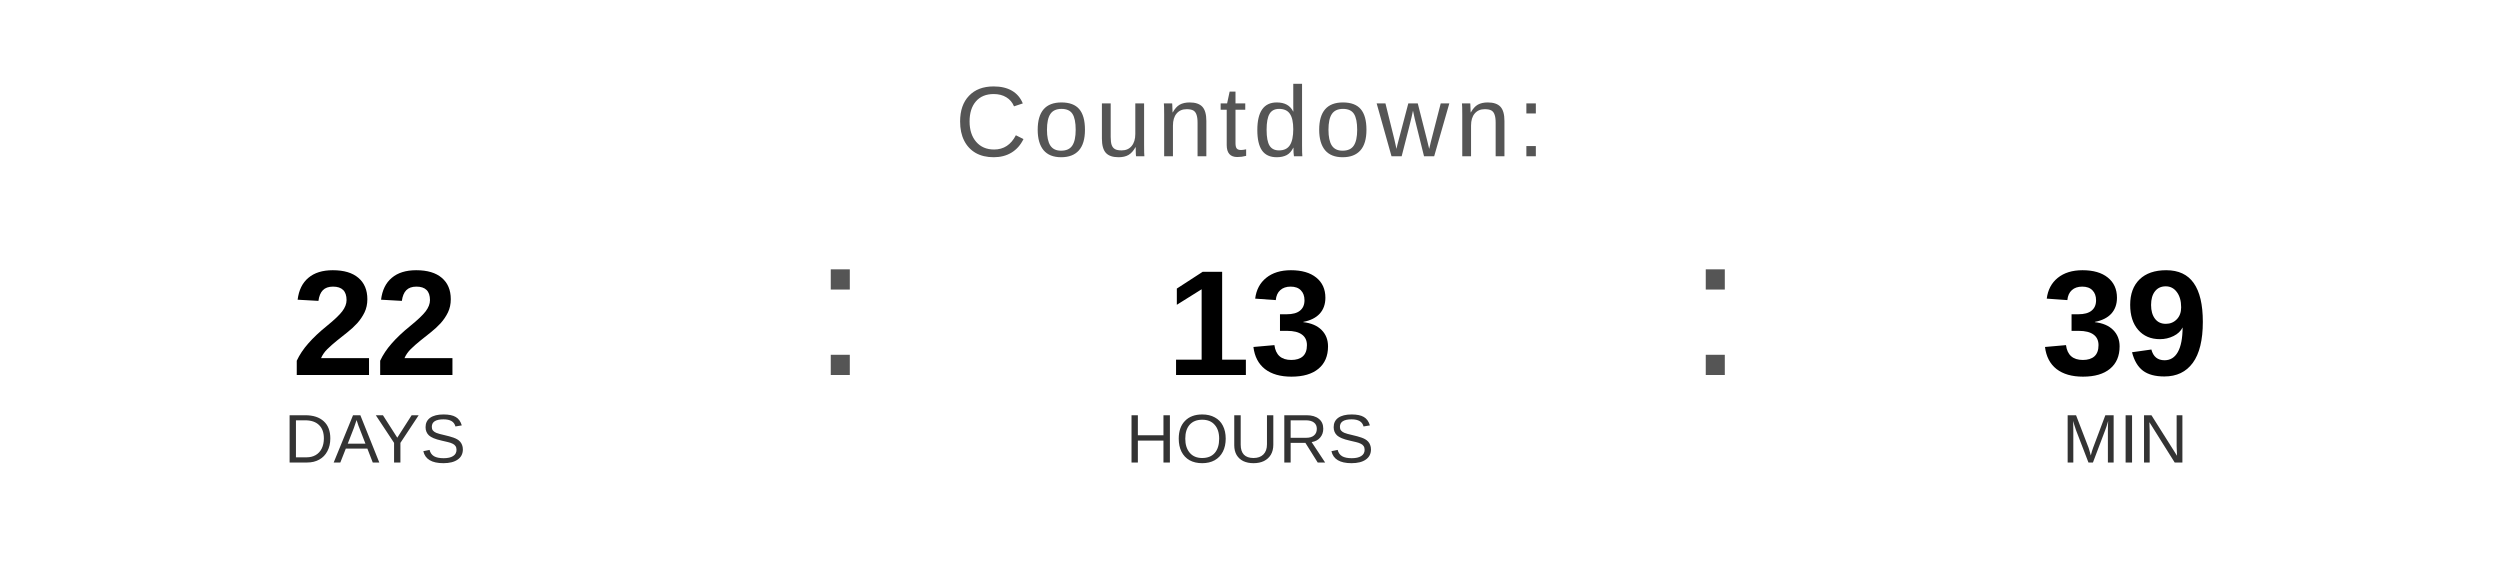
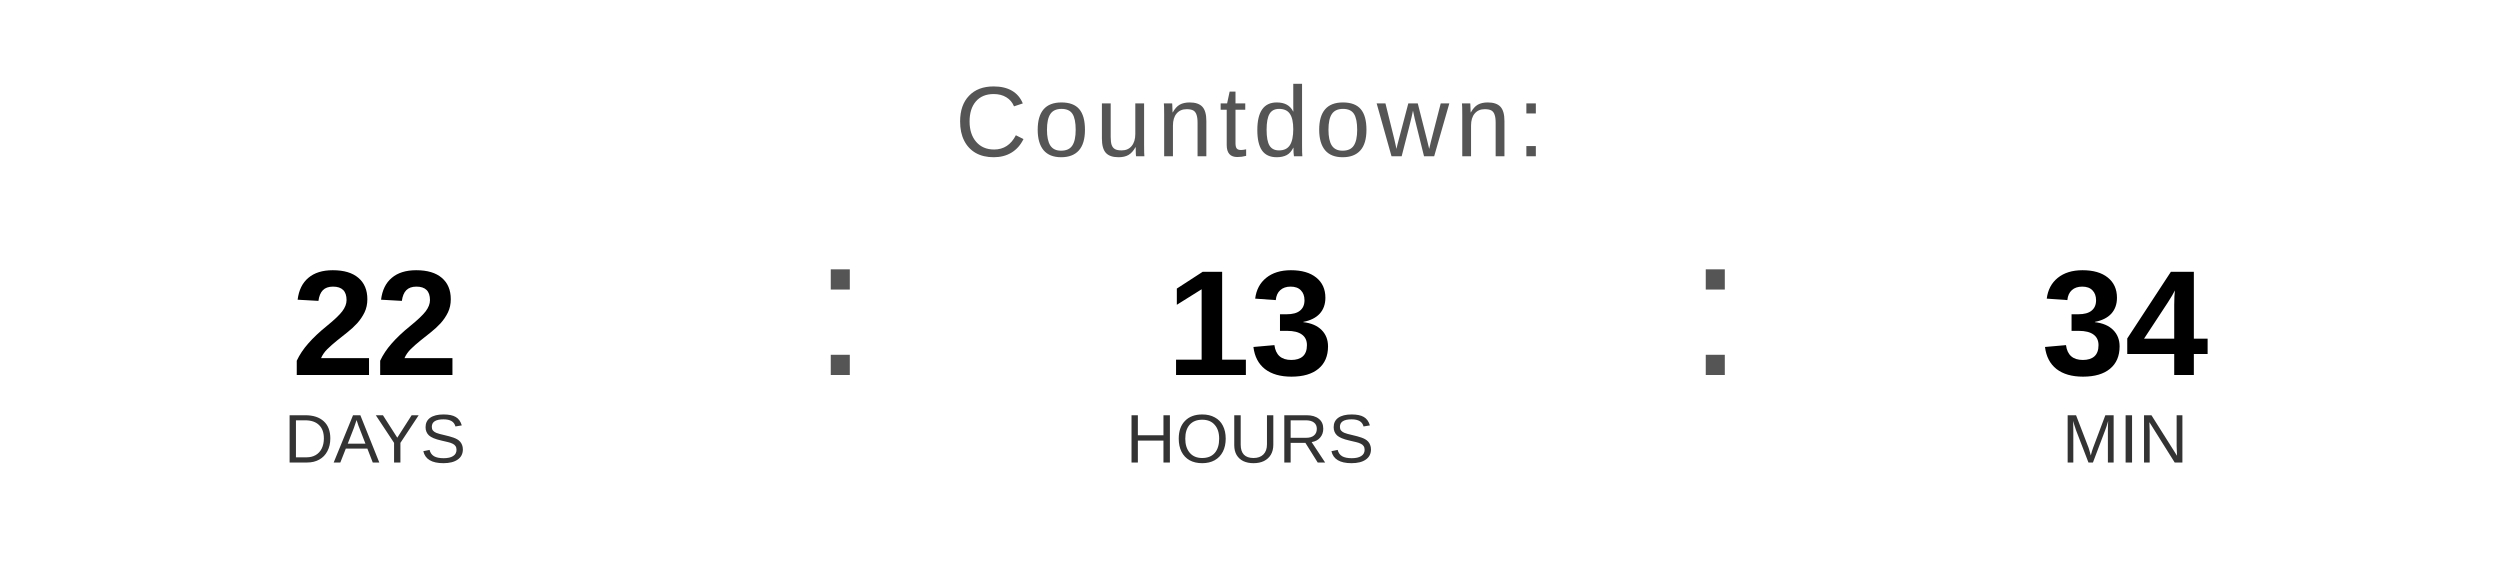
<svg xmlns="http://www.w3.org/2000/svg" width="400" height="90" viewBox="0 0 400 90">
  <text x="200" y="25" font-family="Arial, Helvetica, sans-serif" font-size="16" fill="#555555" text-anchor="middle" letter-spacing="1">
    Countdown:
  </text>
  <text x="60" y="60" font-family="Arial, Helvetica, sans-serif" font-size="24" font-weight="bold" fill="#000000" text-anchor="middle">22</text>
  <text x="60" y="74" font-family="Arial, Helvetica, sans-serif" font-size="11" fill="#333333" text-anchor="middle">DAYS</text>
  <text x="130" y="60" font-family="Arial, sans-serif" font-size="32" fill="#555555">:</text>
  <text x="200" y="60" font-family="Arial, Helvetica, sans-serif" font-size="24" font-weight="bold" fill="#000000" text-anchor="middle">13</text>
  <text x="200" y="74" font-family="Arial, Helvetica, sans-serif" font-size="11" fill="#333333" text-anchor="middle">HOURS</text>
  <text x="270" y="60" font-family="Arial, sans-serif" font-size="32" fill="#555555">:</text>
-   <text x="340" y="60" font-family="Arial, Helvetica, sans-serif" font-size="24" font-weight="bold" fill="#000000" text-anchor="middle">39</text>
+   <text x="340" y="60" font-family="Arial, Helvetica, sans-serif" font-size="24" font-weight="bold" fill="#000000" text-anchor="middle">34</text>
  <text x="340" y="74" font-family="Arial, Helvetica, sans-serif" font-size="11" fill="#333333" text-anchor="middle">MIN</text>
</svg>
